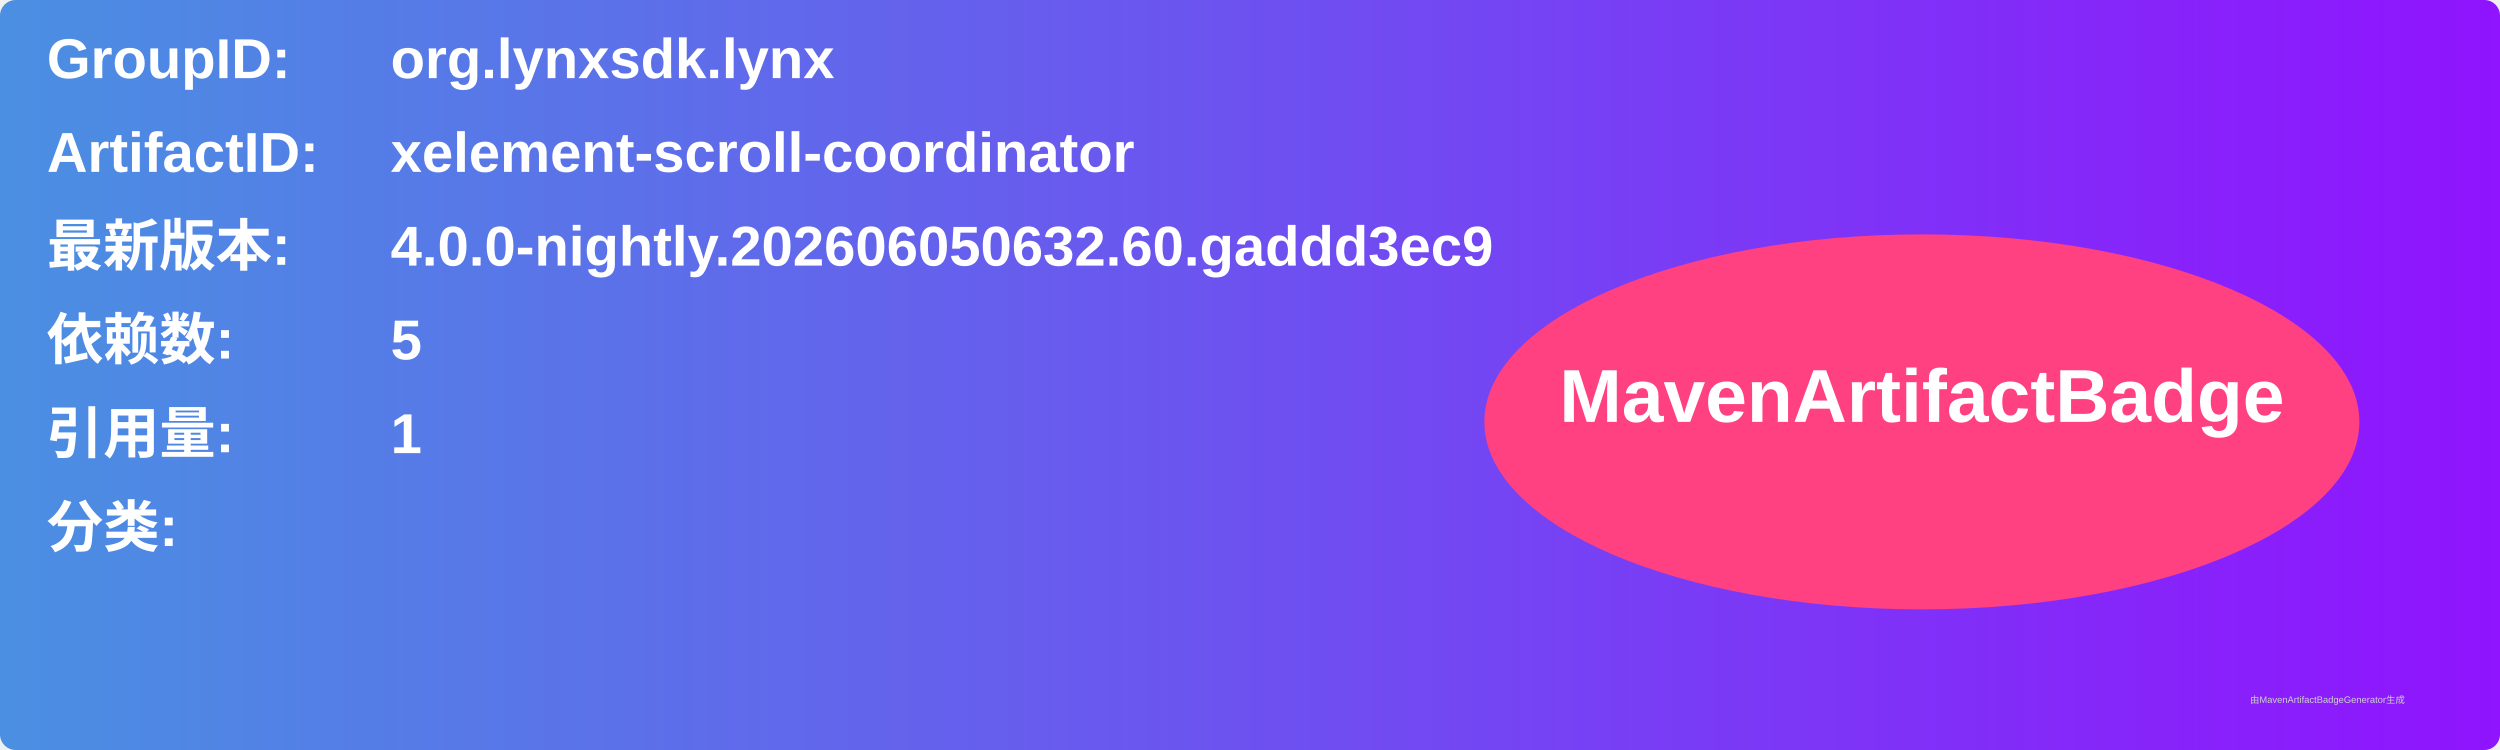
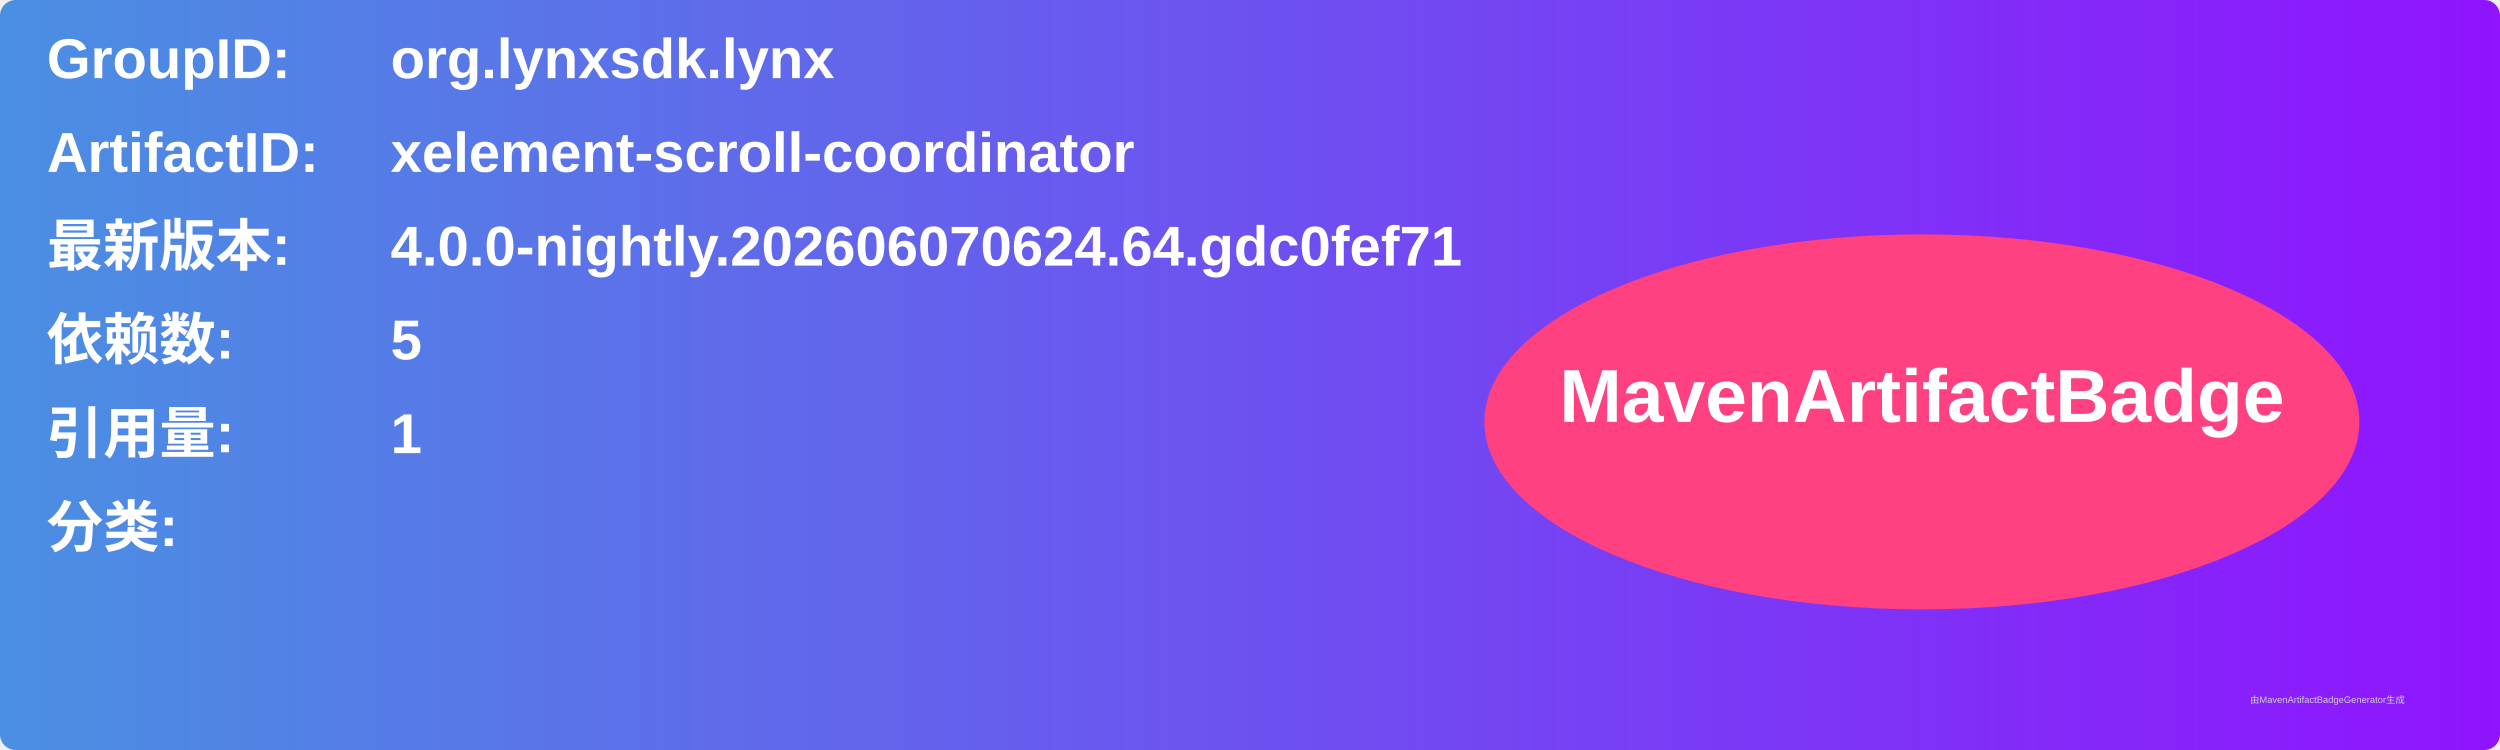
<svg xmlns="http://www.w3.org/2000/svg" width="800" height="240" viewBox="0 0 800 240">
  <linearGradient id="grad" x1="0%" y1="0%" x2="100%" y2="0%">
    <stop offset="0%" stop-color="#4a90e2" />
    <stop offset="100%" stop-color="#9013fe" />
  </linearGradient>
  <rect width="100%" height="100%" rx="5" ry="5" fill="url(#grad)" />
  <g transform="translate(15, 15)">
    <text x="0" y="10" font-family="Arial" font-size="18" fill="white" font-weight="bold" width="260">GroupID:</text>
    <text x="110" y="10" font-family="Arial" font-size="18" fill="white" font-weight="bold" width="460">org.lynxsdk.lynx</text>
    <text x="0" y="40" font-family="Arial" font-size="18" fill="white" font-weight="bold" width="260">ArtifactID:</text>
    <text x="110" y="40" font-family="Arial" font-size="18" fill="white" font-weight="bold" width="460">xelement-scroll-coordinator</text>
    <text x="0" y="70" font-family="Arial" font-size="18" fill="white" font-weight="bold">最新版本:</text>
    <text x="110" y="70" font-family="Arial" font-size="18" fill="white" font-weight="bold">
-       <tspan font-weight="bold">4.0.0-nightly.202606050632.60.gaddd3ec9</tspan>
+       <tspan font-weight="bold">4.0.0-nightly.202606070624.64.gdc0fef71</tspan>
    </text>
    <text x="0" y="100" font-family="Arial" font-size="18" fill="white" font-weight="bold">依赖数: </text>
    <text x="110" y="100" font-family="Arial" font-size="18" fill="white">
      <tspan font-weight="bold">5</tspan>
    </text>
    <text x="0" y="130" font-family="Arial" font-size="18" fill="white" font-weight="bold">引用量: </text>
    <text x="110" y="130" font-family="Arial" font-size="18" fill="white">
      <tspan font-weight="bold">1</tspan>
    </text>
    <text x="0" y="160" font-family="Arial" font-size="18" fill="white" font-weight="bold">分类:</text>
    <text x="10" y="190" font-family="Arial" font-size="10" fill="white">
      <tspan font-weight="bold" />
    </text>
    <ellipse cx="600" cy="120" rx="140" ry="60" fill="#ff4081" />
    <text x="600" y="120" text-anchor="middle" font-family="Arial" font-size="24" fill="white" font-weight="bold">MavenArtifactBadge</text>
  </g>
  <text x="720" y="225" font-family="Arial" font-size="3" fill="#d0d0d0">由MavenArtifactBadgeGenerator生成</text>
</svg>
